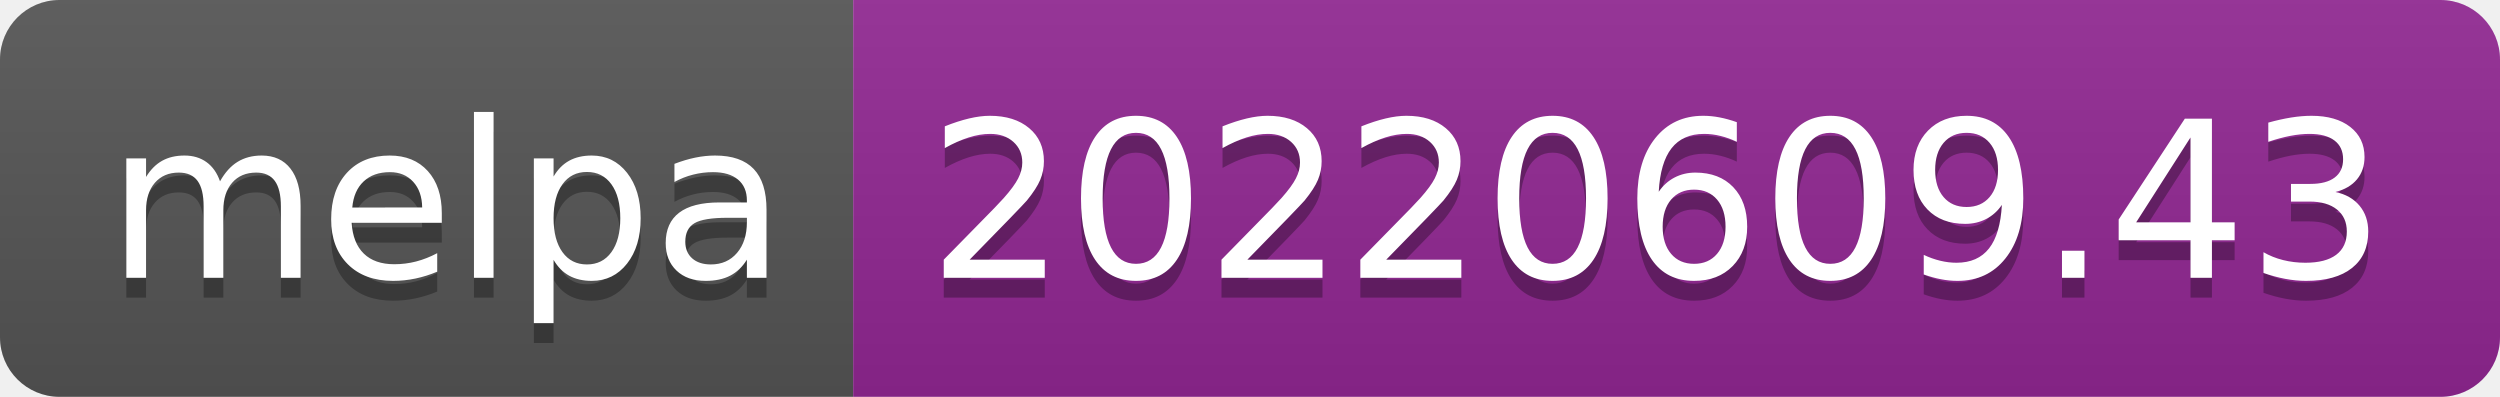
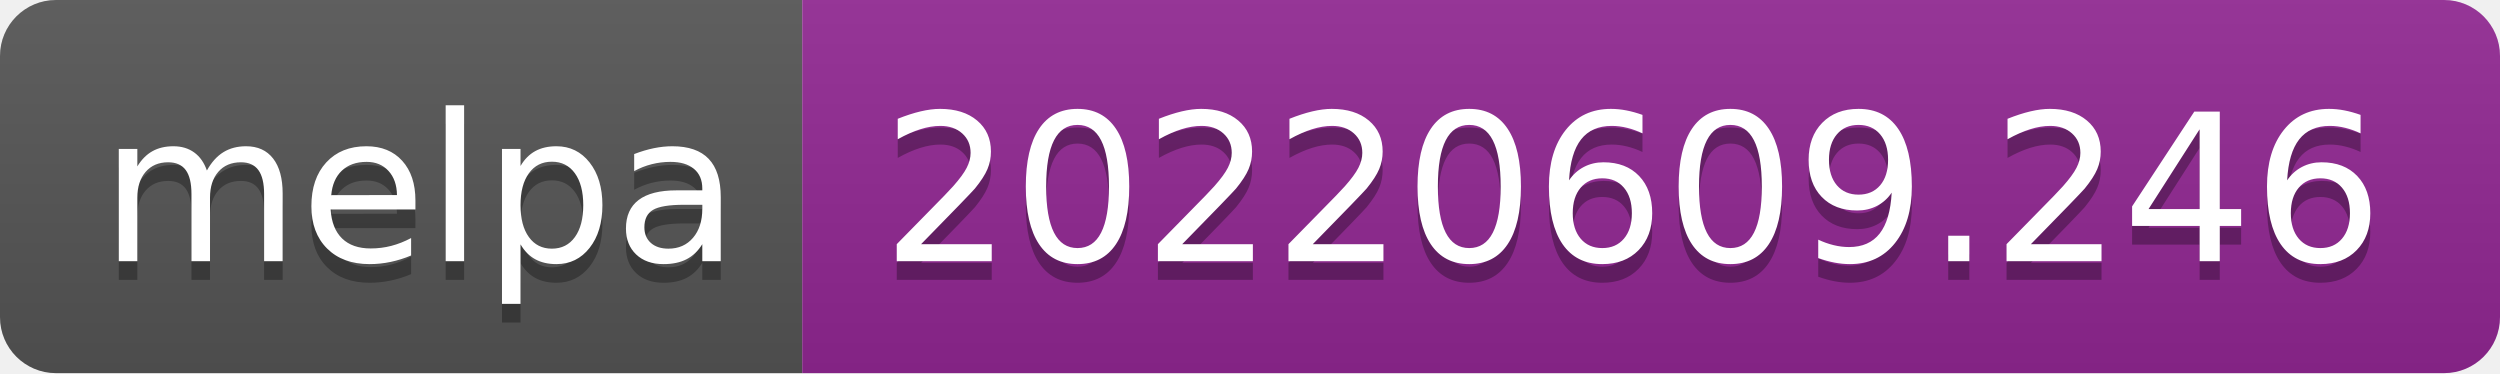
- <svg xmlns="http://www.w3.org/2000/svg" width="126" height="20" role="img" aria-label="melpa: 20220609.43">
+ <svg xmlns="http://www.w3.org/2000/svg" width="134" height="20" role="img" aria-label="melpa: 20220609.246">
  <linearGradient id="s" x2="0" y2="100%">
    <stop offset="0" stop-color="#bbb" stop-opacity=".1" />
    <stop offset="1" stop-opacity=".1" />
  </linearGradient>
  <clipPath id="r">
-     <rect width="126" height="20" rx="3" fill="#fff" />
+     <rect width="134" height="20" rx="3" fill="#fff" />
  </clipPath>
  <g clip-path="url(#r)">
    <rect width="43" height="20" fill="#555" />
-     <rect x="43" width="83" height="20" fill="#922793" />
-     <rect width="126" height="20" fill="url(#s)" />
+     <rect x="43" width="91" height="20" fill="#922793" />
+     <rect width="134" height="20" fill="url(#s)" />
  </g>
  <g fill="#fff" text-anchor="middle" font-family="Verdana,Geneva,DejaVu Sans,sans-serif" text-rendering="geometricPrecision" font-size="110">
    <text aria-hidden="true" x="225" y="150" fill="#010101" fill-opacity=".3" transform="scale(.1)" textLength="330">melpa</text>
    <text x="225" y="140" transform="scale(.1)" fill="#fff" textLength="330">melpa</text>
-     <text aria-hidden="true" x="835" y="150" fill="#010101" fill-opacity=".3" transform="scale(.1)" textLength="730">20220609.43</text>
-     <text x="835" y="140" transform="scale(.1)" fill="#fff" textLength="730">20220609.43</text>
+     <text aria-hidden="true" x="875" y="150" fill="#010101" fill-opacity=".3" transform="scale(.1)" textLength="810">20220609.246</text>
+     <text x="875" y="140" transform="scale(.1)" fill="#fff" textLength="810">20220609.246</text>
  </g>
</svg>
